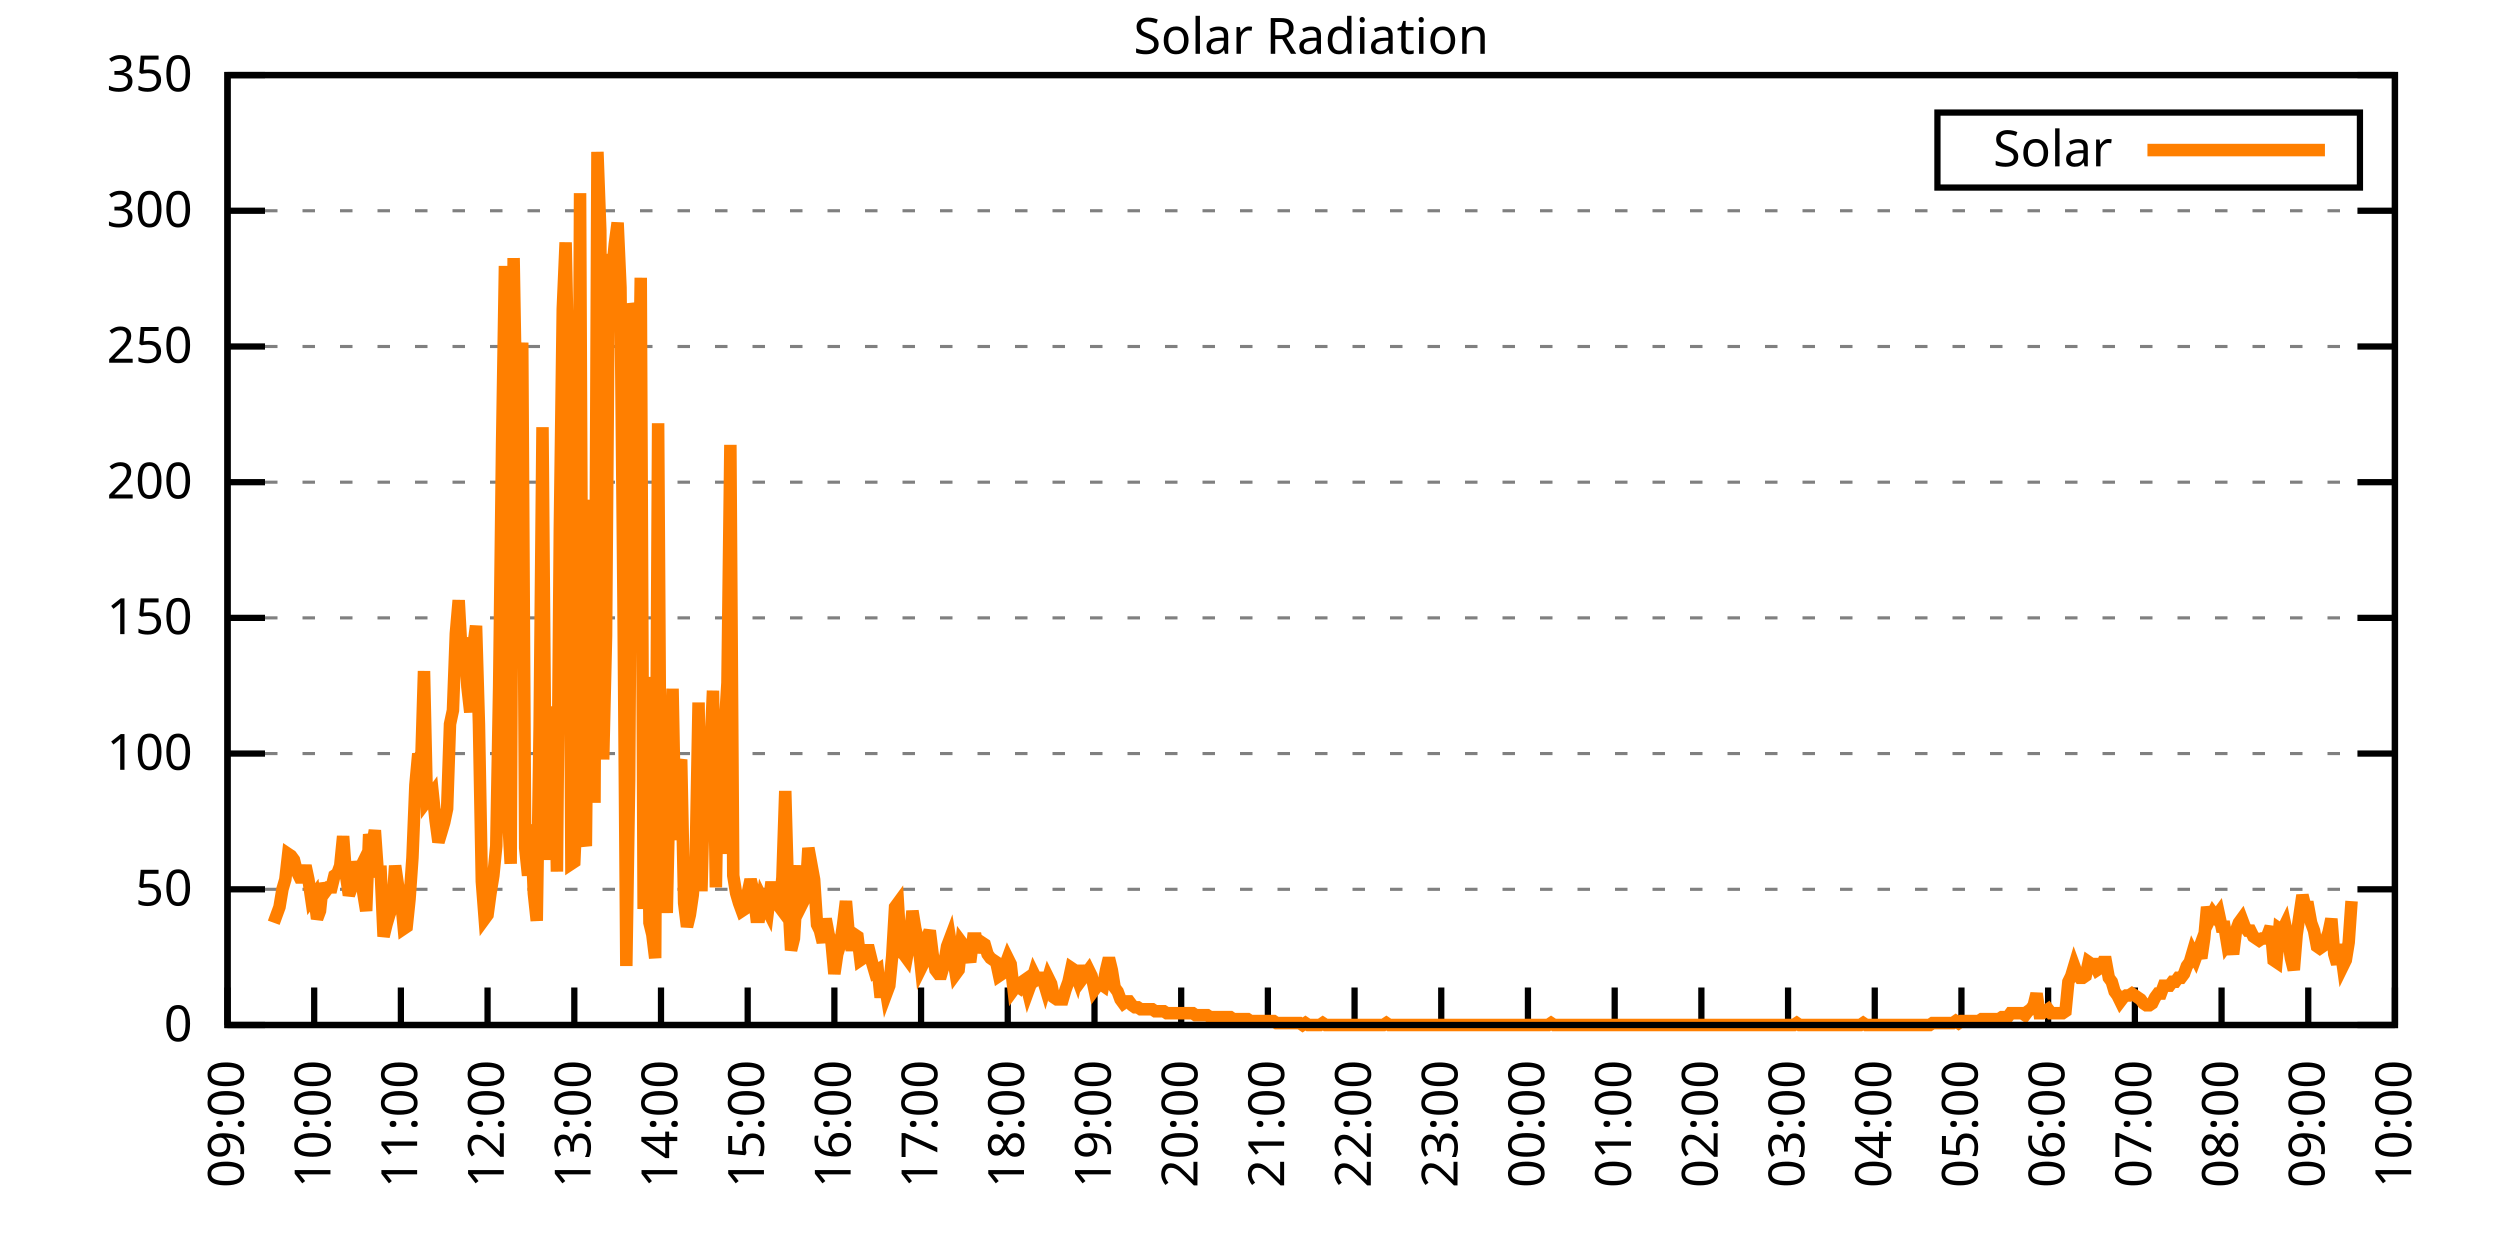
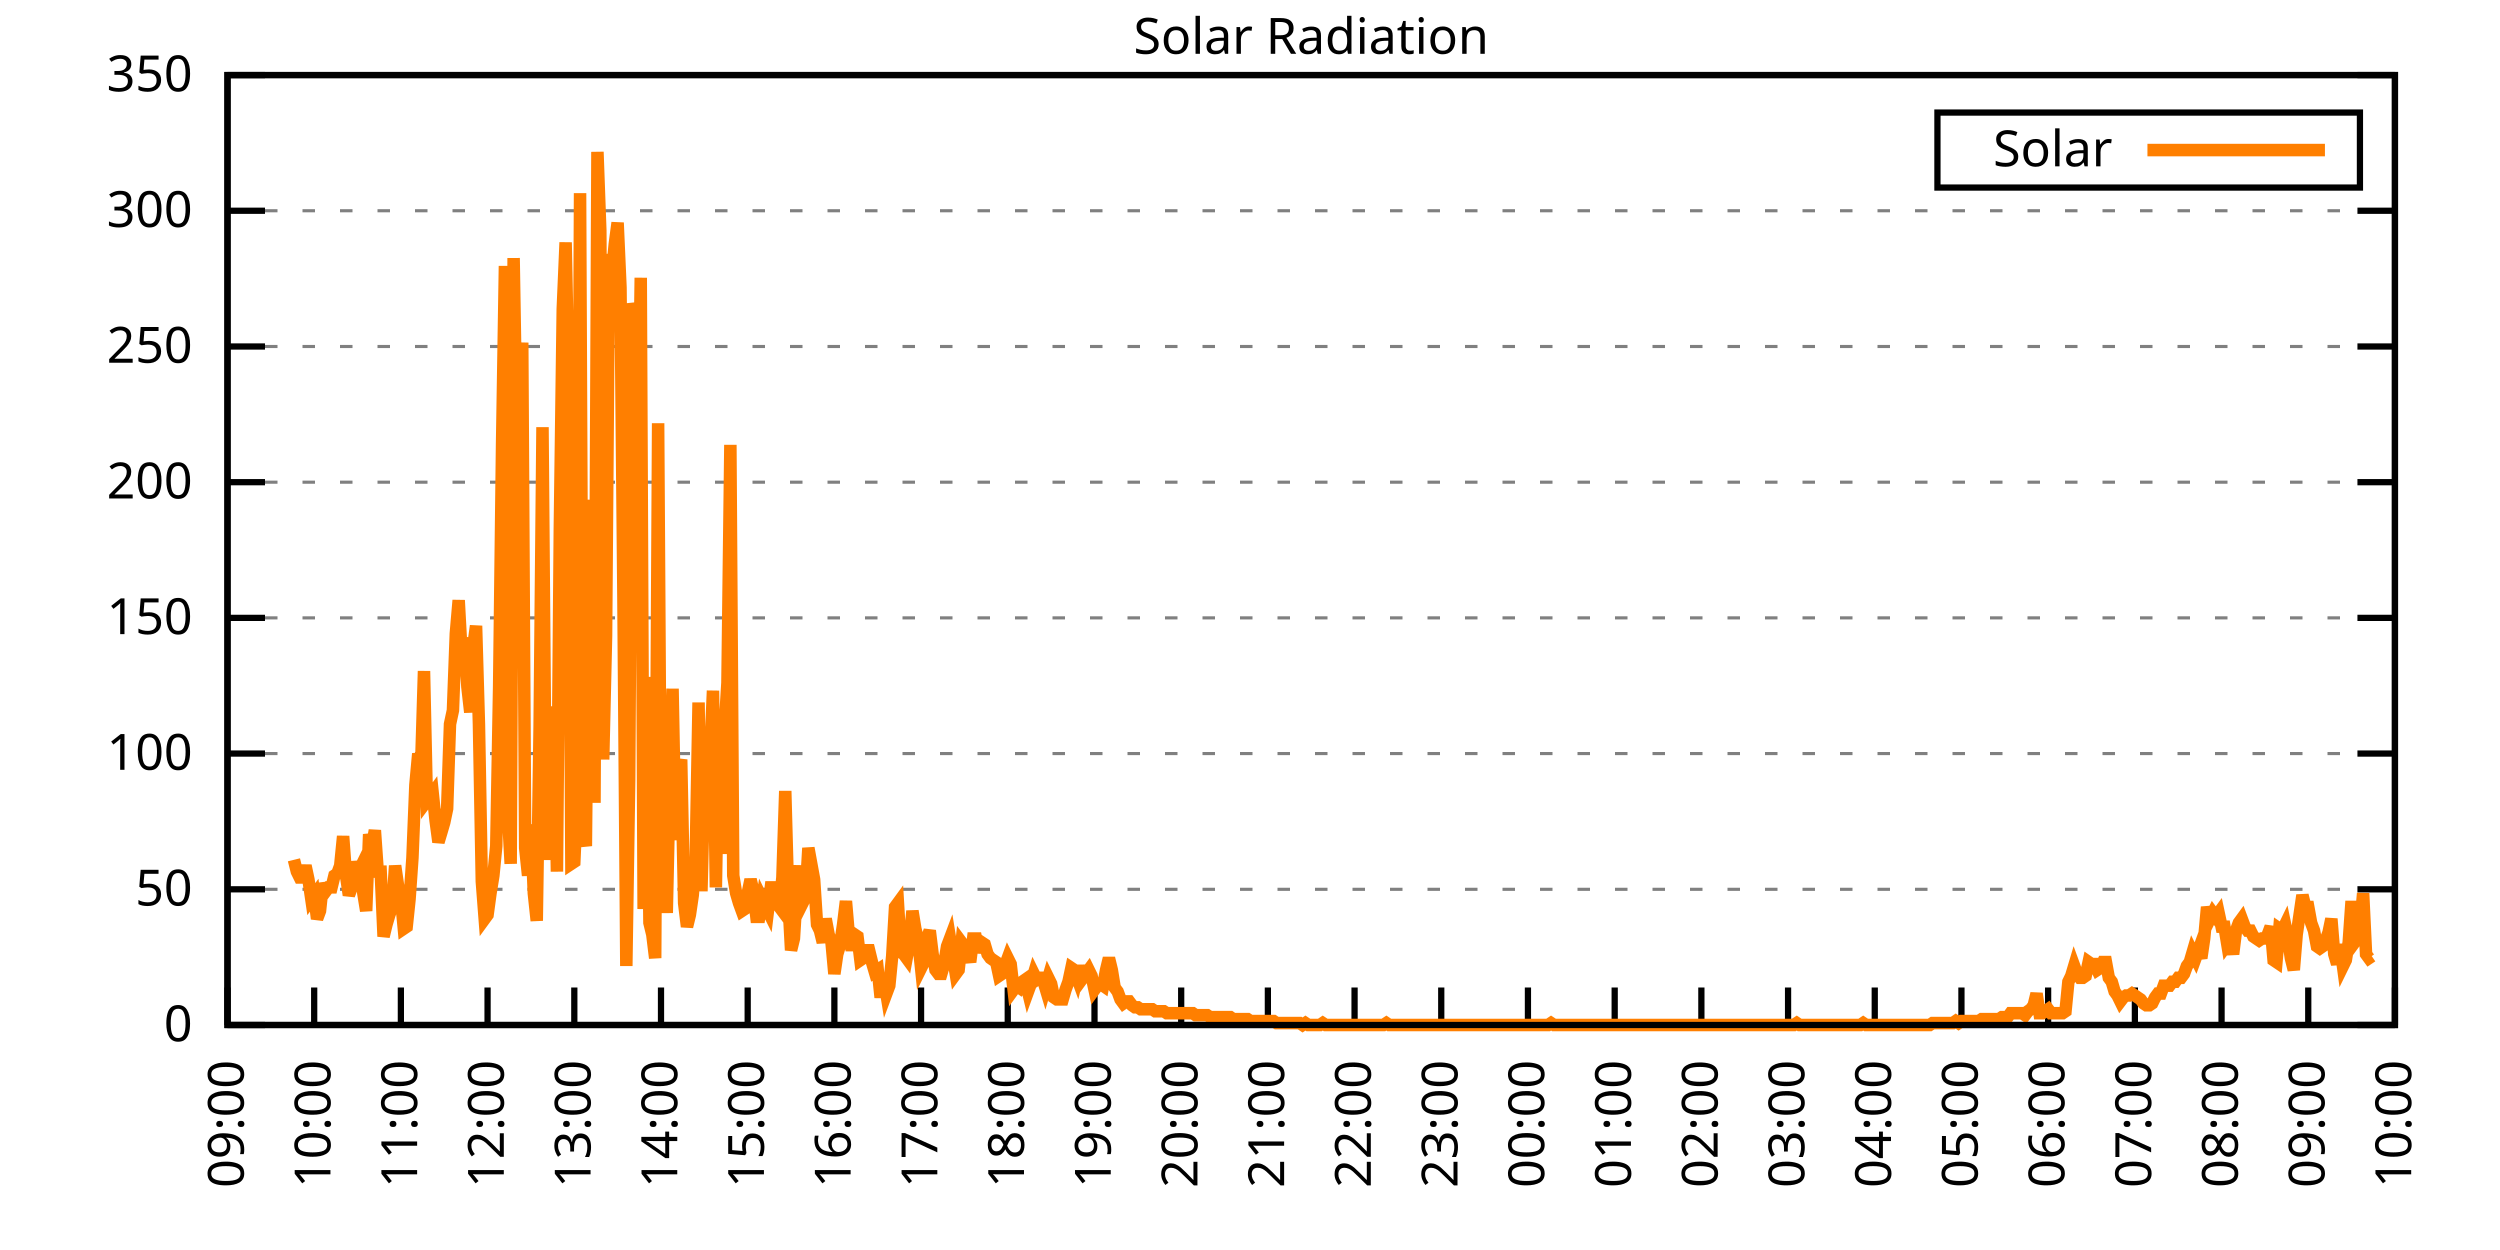
<svg xmlns="http://www.w3.org/2000/svg" xmlns:xlink="http://www.w3.org/1999/xlink" width="400" height="200" viewBox="0 0 400 200">
  <g id="gnuplot_canvas">
    <rect x="0" y="0" width="400" height="200" fill="none" />
    <defs>
      <circle id="gpDot" r="0.5" stroke-width="0.5" stroke="currentColor" />
      <path id="gpPt0" stroke-width="0.333" stroke="currentColor" d="M-1,0 h2 M0,-1 v2" />
      <path id="gpPt1" stroke-width="0.333" stroke="currentColor" d="M-1,-1 L1,1 M1,-1 L-1,1" />
      <path id="gpPt2" stroke-width="0.333" stroke="currentColor" d="M-1,0 L1,0 M0,-1 L0,1 M-1,-1 L1,1 M-1,1 L1,-1" />
      <rect id="gpPt3" stroke-width="0.333" stroke="currentColor" x="-1" y="-1" width="2" height="2" />
      <rect id="gpPt4" stroke-width="0.333" stroke="currentColor" fill="currentColor" x="-1" y="-1" width="2" height="2" />
      <circle id="gpPt5" stroke-width="0.333" stroke="currentColor" cx="0" cy="0" r="1" />
      <use xlink:href="#gpPt5" id="gpPt6" fill="currentColor" stroke="none" />
      <path id="gpPt7" stroke-width="0.333" stroke="currentColor" d="M0,-1.33 L-1.33,0.67 L1.33,0.67 z" />
      <use xlink:href="#gpPt7" id="gpPt8" fill="currentColor" stroke="none" />
      <use xlink:href="#gpPt7" id="gpPt9" stroke="currentColor" transform="rotate(180)" />
      <use xlink:href="#gpPt9" id="gpPt10" fill="currentColor" stroke="none" />
      <use xlink:href="#gpPt3" id="gpPt11" stroke="currentColor" transform="rotate(45)" />
      <use xlink:href="#gpPt11" id="gpPt12" fill="currentColor" stroke="none" />
      <path id="gpPt13" stroke-width="0.333" stroke="currentColor" d="M0,1.330 L1.265,0.411 L0.782,-1.067 L-0.782,-1.076 L-1.265,0.411 z" />
      <use xlink:href="#gpPt13" id="gpPt14" fill="currentColor" stroke="none" />
      <filter id="textbox" filterUnits="objectBoundingBox" x="0" y="0" height="1" width="1">
        <feFlood flood-color="white" flood-opacity="1" result="bgnd" />
        <feComposite in="SourceGraphic" in2="bgnd" operator="atop" />
      </filter>
      <filter id="greybox" filterUnits="objectBoundingBox" x="0" y="0" height="1" width="1">
        <feFlood flood-color="lightgrey" flood-opacity="1" result="grey" />
        <feComposite in="SourceGraphic" in2="grey" operator="atop" />
      </filter>
    </defs>
    <g fill="none" color="white" stroke="currentColor" stroke-width="1.00" stroke-linecap="butt" stroke-linejoin="miter">
</g>
    <g fill="none" color="black" stroke="currentColor" stroke-width="1.00" stroke-linecap="butt" stroke-linejoin="miter">
      <g stroke="none" shape-rendering="crispEdges">
        <polygon fill="rgb(255, 255, 255)" points="36.40,164.00 383.18,164.00 383.18,12.02 36.40,12.02 " />
      </g>
    </g>
    <g fill="none" color="black" stroke="currentColor" stroke-width="1.00" stroke-linecap="butt" stroke-linejoin="miter">
</g>
    <g fill="none" color="black" stroke="black" stroke-width="0.50" stroke-linecap="butt" stroke-linejoin="miter">
</g>
    <g fill="none" color="gray" stroke="currentColor" stroke-width="0.50" stroke-linecap="butt" stroke-linejoin="miter">
      <path stroke="gray" stroke-dasharray="2,4" class="gridline" d="M36.40,164.00 L383.19,164.00  " />
    </g>
    <g fill="none" color="gray" stroke="gray" stroke-width="1.00" stroke-linecap="butt" stroke-linejoin="miter">
</g>
    <g fill="none" color="black" stroke="currentColor" stroke-width="1.00" stroke-linecap="butt" stroke-linejoin="miter">
      <path stroke="black" d="M36.40,164.00 L42.40,164.00 M383.19,164.00 L377.19,164.00  " />
      <g transform="translate(30.80,166.60)" stroke="none" fill="black" font-family="Sans" font-size="8.00" text-anchor="end">
        <text>
          <tspan font-family="Sans"> 0</tspan>
        </text>
      </g>
    </g>
    <g fill="none" color="black" stroke="currentColor" stroke-width="1.00" stroke-linecap="butt" stroke-linejoin="miter">
</g>
    <g fill="none" color="black" stroke="black" stroke-width="0.50" stroke-linecap="butt" stroke-linejoin="miter">
</g>
    <g fill="none" color="gray" stroke="currentColor" stroke-width="0.50" stroke-linecap="butt" stroke-linejoin="miter">
      <path stroke="gray" stroke-dasharray="2,4" class="gridline" d="M36.40,142.29 L383.19,142.29  " />
    </g>
    <g fill="none" color="gray" stroke="gray" stroke-width="1.00" stroke-linecap="butt" stroke-linejoin="miter">
</g>
    <g fill="none" color="black" stroke="currentColor" stroke-width="1.00" stroke-linecap="butt" stroke-linejoin="miter">
      <path stroke="black" d="M36.40,142.29 L42.40,142.29 M383.19,142.29 L377.19,142.29  " />
      <g transform="translate(30.80,144.89)" stroke="none" fill="black" font-family="Sans" font-size="8.00" text-anchor="end">
        <text>
          <tspan font-family="Sans"> 50</tspan>
        </text>
      </g>
    </g>
    <g fill="none" color="black" stroke="currentColor" stroke-width="1.00" stroke-linecap="butt" stroke-linejoin="miter">
</g>
    <g fill="none" color="black" stroke="black" stroke-width="0.50" stroke-linecap="butt" stroke-linejoin="miter">
</g>
    <g fill="none" color="gray" stroke="currentColor" stroke-width="0.50" stroke-linecap="butt" stroke-linejoin="miter">
      <path stroke="gray" stroke-dasharray="2,4" class="gridline" d="M36.40,120.57 L383.19,120.57  " />
    </g>
    <g fill="none" color="gray" stroke="gray" stroke-width="1.00" stroke-linecap="butt" stroke-linejoin="miter">
</g>
    <g fill="none" color="black" stroke="currentColor" stroke-width="1.00" stroke-linecap="butt" stroke-linejoin="miter">
      <path stroke="black" d="M36.40,120.57 L42.40,120.57 M383.19,120.57 L377.19,120.57  " />
      <g transform="translate(30.80,123.17)" stroke="none" fill="black" font-family="Sans" font-size="8.00" text-anchor="end">
        <text>
          <tspan font-family="Sans"> 100</tspan>
        </text>
      </g>
    </g>
    <g fill="none" color="black" stroke="currentColor" stroke-width="1.00" stroke-linecap="butt" stroke-linejoin="miter">
</g>
    <g fill="none" color="black" stroke="black" stroke-width="0.50" stroke-linecap="butt" stroke-linejoin="miter">
</g>
    <g fill="none" color="gray" stroke="currentColor" stroke-width="0.50" stroke-linecap="butt" stroke-linejoin="miter">
      <path stroke="gray" stroke-dasharray="2,4" class="gridline" d="M36.40,98.86 L383.19,98.86  " />
    </g>
    <g fill="none" color="gray" stroke="gray" stroke-width="1.00" stroke-linecap="butt" stroke-linejoin="miter">
</g>
    <g fill="none" color="black" stroke="currentColor" stroke-width="1.00" stroke-linecap="butt" stroke-linejoin="miter">
      <path stroke="black" d="M36.40,98.86 L42.40,98.86 M383.19,98.86 L377.19,98.86  " />
      <g transform="translate(30.80,101.46)" stroke="none" fill="black" font-family="Sans" font-size="8.00" text-anchor="end">
        <text>
          <tspan font-family="Sans"> 150</tspan>
        </text>
      </g>
    </g>
    <g fill="none" color="black" stroke="currentColor" stroke-width="1.00" stroke-linecap="butt" stroke-linejoin="miter">
</g>
    <g fill="none" color="black" stroke="black" stroke-width="0.50" stroke-linecap="butt" stroke-linejoin="miter">
</g>
    <g fill="none" color="gray" stroke="currentColor" stroke-width="0.50" stroke-linecap="butt" stroke-linejoin="miter">
      <path stroke="gray" stroke-dasharray="2,4" class="gridline" d="M36.40,77.15 L383.19,77.15  " />
    </g>
    <g fill="none" color="gray" stroke="gray" stroke-width="1.00" stroke-linecap="butt" stroke-linejoin="miter">
</g>
    <g fill="none" color="black" stroke="currentColor" stroke-width="1.00" stroke-linecap="butt" stroke-linejoin="miter">
      <path stroke="black" d="M36.40,77.15 L42.40,77.15 M383.19,77.15 L377.19,77.15  " />
      <g transform="translate(30.80,79.75)" stroke="none" fill="black" font-family="Sans" font-size="8.00" text-anchor="end">
        <text>
          <tspan font-family="Sans"> 200</tspan>
        </text>
      </g>
    </g>
    <g fill="none" color="black" stroke="currentColor" stroke-width="1.00" stroke-linecap="butt" stroke-linejoin="miter">
</g>
    <g fill="none" color="black" stroke="black" stroke-width="0.50" stroke-linecap="butt" stroke-linejoin="miter">
</g>
    <g fill="none" color="gray" stroke="currentColor" stroke-width="0.50" stroke-linecap="butt" stroke-linejoin="miter">
      <path stroke="gray" stroke-dasharray="2,4" class="gridline" d="M36.40,55.44 L383.19,55.44  " />
    </g>
    <g fill="none" color="gray" stroke="gray" stroke-width="1.00" stroke-linecap="butt" stroke-linejoin="miter">
</g>
    <g fill="none" color="black" stroke="currentColor" stroke-width="1.00" stroke-linecap="butt" stroke-linejoin="miter">
      <path stroke="black" d="M36.40,55.44 L42.40,55.44 M383.19,55.44 L377.19,55.44  " />
      <g transform="translate(30.80,58.04)" stroke="none" fill="black" font-family="Sans" font-size="8.00" text-anchor="end">
        <text>
          <tspan font-family="Sans"> 250</tspan>
        </text>
      </g>
    </g>
    <g fill="none" color="black" stroke="currentColor" stroke-width="1.00" stroke-linecap="butt" stroke-linejoin="miter">
</g>
    <g fill="none" color="black" stroke="black" stroke-width="0.50" stroke-linecap="butt" stroke-linejoin="miter">
</g>
    <g fill="none" color="gray" stroke="currentColor" stroke-width="0.50" stroke-linecap="butt" stroke-linejoin="miter">
      <path stroke="gray" stroke-dasharray="2,4" class="gridline" d="M36.40,33.72 L383.19,33.72  " />
    </g>
    <g fill="none" color="gray" stroke="gray" stroke-width="1.00" stroke-linecap="butt" stroke-linejoin="miter">
</g>
    <g fill="none" color="black" stroke="currentColor" stroke-width="1.00" stroke-linecap="butt" stroke-linejoin="miter">
      <path stroke="black" d="M36.40,33.72 L42.40,33.72 M383.19,33.72 L377.19,33.72  " />
      <g transform="translate(30.80,36.32)" stroke="none" fill="black" font-family="Sans" font-size="8.00" text-anchor="end">
        <text>
          <tspan font-family="Sans"> 300</tspan>
        </text>
      </g>
    </g>
    <g fill="none" color="black" stroke="currentColor" stroke-width="1.00" stroke-linecap="butt" stroke-linejoin="miter">
</g>
    <g fill="none" color="black" stroke="black" stroke-width="0.50" stroke-linecap="butt" stroke-linejoin="miter">
</g>
    <g fill="none" color="gray" stroke="currentColor" stroke-width="0.50" stroke-linecap="butt" stroke-linejoin="miter">
      <path stroke="gray" stroke-dasharray="2,4" class="gridline" d="M36.40,12.01 L383.19,12.01  " />
    </g>
    <g fill="none" color="gray" stroke="gray" stroke-width="1.00" stroke-linecap="butt" stroke-linejoin="miter">
</g>
    <g fill="none" color="black" stroke="currentColor" stroke-width="1.00" stroke-linecap="butt" stroke-linejoin="miter">
      <path stroke="black" d="M36.40,12.01 L42.40,12.01 M383.19,12.01 L377.19,12.01  " />
      <g transform="translate(30.80,14.61)" stroke="none" fill="black" font-family="Sans" font-size="8.00" text-anchor="end">
        <text>
          <tspan font-family="Sans"> 350</tspan>
        </text>
      </g>
    </g>
    <g fill="none" color="black" stroke="currentColor" stroke-width="1.00" stroke-linecap="butt" stroke-linejoin="miter">
      <path stroke="black" d="M36.40,164.00 L36.40,158.00  " />
      <g transform="translate(39.00,169.60) rotate(270.00)" stroke="none" fill="black" font-family="Sans" font-size="8.00" text-anchor="end">
        <text>
          <tspan font-family="Sans">09:00</tspan>
        </text>
      </g>
    </g>
    <g fill="none" color="black" stroke="currentColor" stroke-width="1.00" stroke-linecap="butt" stroke-linejoin="miter">
      <path stroke="black" d="M50.27,164.00 L50.27,158.00  " />
      <g transform="translate(52.87,169.60) rotate(270.00)" stroke="none" fill="black" font-family="Sans" font-size="8.00" text-anchor="end">
        <text>
          <tspan font-family="Sans">10:00</tspan>
        </text>
      </g>
    </g>
    <g fill="none" color="black" stroke="currentColor" stroke-width="1.00" stroke-linecap="butt" stroke-linejoin="miter">
      <path stroke="black" d="M64.14,164.00 L64.14,158.00  " />
      <g transform="translate(66.74,169.60) rotate(270.00)" stroke="none" fill="black" font-family="Sans" font-size="8.00" text-anchor="end">
        <text>
          <tspan font-family="Sans">11:00</tspan>
        </text>
      </g>
    </g>
    <g fill="none" color="black" stroke="currentColor" stroke-width="1.00" stroke-linecap="butt" stroke-linejoin="miter">
      <path stroke="black" d="M78.01,164.00 L78.01,158.00  " />
      <g transform="translate(80.61,169.60) rotate(270.00)" stroke="none" fill="black" font-family="Sans" font-size="8.00" text-anchor="end">
        <text>
          <tspan font-family="Sans">12:00</tspan>
        </text>
      </g>
    </g>
    <g fill="none" color="black" stroke="currentColor" stroke-width="1.00" stroke-linecap="butt" stroke-linejoin="miter">
      <path stroke="black" d="M91.89,164.00 L91.89,158.00  " />
      <g transform="translate(94.49,169.60) rotate(270.00)" stroke="none" fill="black" font-family="Sans" font-size="8.00" text-anchor="end">
        <text>
          <tspan font-family="Sans">13:00</tspan>
        </text>
      </g>
    </g>
    <g fill="none" color="black" stroke="currentColor" stroke-width="1.00" stroke-linecap="butt" stroke-linejoin="miter">
      <path stroke="black" d="M105.76,164.00 L105.76,158.00  " />
      <g transform="translate(108.36,169.60) rotate(270.00)" stroke="none" fill="black" font-family="Sans" font-size="8.00" text-anchor="end">
        <text>
          <tspan font-family="Sans">14:00</tspan>
        </text>
      </g>
    </g>
    <g fill="none" color="black" stroke="currentColor" stroke-width="1.00" stroke-linecap="butt" stroke-linejoin="miter">
      <path stroke="black" d="M119.63,164.00 L119.63,158.00  " />
      <g transform="translate(122.23,169.60) rotate(270.00)" stroke="none" fill="black" font-family="Sans" font-size="8.00" text-anchor="end">
        <text>
          <tspan font-family="Sans">15:00</tspan>
        </text>
      </g>
    </g>
    <g fill="none" color="black" stroke="currentColor" stroke-width="1.00" stroke-linecap="butt" stroke-linejoin="miter">
      <path stroke="black" d="M133.50,164.00 L133.50,158.00  " />
      <g transform="translate(136.10,169.60) rotate(270.00)" stroke="none" fill="black" font-family="Sans" font-size="8.00" text-anchor="end">
        <text>
          <tspan font-family="Sans">16:00</tspan>
        </text>
      </g>
    </g>
    <g fill="none" color="black" stroke="currentColor" stroke-width="1.00" stroke-linecap="butt" stroke-linejoin="miter">
      <path stroke="black" d="M147.37,164.00 L147.37,158.00  " />
      <g transform="translate(149.97,169.60) rotate(270.00)" stroke="none" fill="black" font-family="Sans" font-size="8.00" text-anchor="end">
        <text>
          <tspan font-family="Sans">17:00</tspan>
        </text>
      </g>
    </g>
    <g fill="none" color="black" stroke="currentColor" stroke-width="1.00" stroke-linecap="butt" stroke-linejoin="miter">
      <path stroke="black" d="M161.24,164.00 L161.24,158.00  " />
      <g transform="translate(163.84,169.60) rotate(270.00)" stroke="none" fill="black" font-family="Sans" font-size="8.00" text-anchor="end">
        <text>
          <tspan font-family="Sans">18:00</tspan>
        </text>
      </g>
    </g>
    <g fill="none" color="black" stroke="currentColor" stroke-width="1.00" stroke-linecap="butt" stroke-linejoin="miter">
      <path stroke="black" d="M175.12,164.00 L175.12,158.00  " />
      <g transform="translate(177.72,169.60) rotate(270.00)" stroke="none" fill="black" font-family="Sans" font-size="8.00" text-anchor="end">
        <text>
          <tspan font-family="Sans">19:00</tspan>
        </text>
      </g>
    </g>
    <g fill="none" color="black" stroke="currentColor" stroke-width="1.00" stroke-linecap="butt" stroke-linejoin="miter">
      <path stroke="black" d="M188.99,164.00 L188.99,158.00  " />
      <g transform="translate(191.59,169.60) rotate(270.00)" stroke="none" fill="black" font-family="Sans" font-size="8.00" text-anchor="end">
        <text>
          <tspan font-family="Sans">20:00</tspan>
        </text>
      </g>
    </g>
    <g fill="none" color="black" stroke="currentColor" stroke-width="1.00" stroke-linecap="butt" stroke-linejoin="miter">
      <path stroke="black" d="M202.86,164.00 L202.86,158.00  " />
      <g transform="translate(205.46,169.60) rotate(270.00)" stroke="none" fill="black" font-family="Sans" font-size="8.00" text-anchor="end">
        <text>
          <tspan font-family="Sans">21:00</tspan>
        </text>
      </g>
    </g>
    <g fill="none" color="black" stroke="currentColor" stroke-width="1.00" stroke-linecap="butt" stroke-linejoin="miter">
      <path stroke="black" d="M216.73,164.00 L216.73,158.00  " />
      <g transform="translate(219.33,169.60) rotate(270.00)" stroke="none" fill="black" font-family="Sans" font-size="8.00" text-anchor="end">
        <text>
          <tspan font-family="Sans">22:00</tspan>
        </text>
      </g>
    </g>
    <g fill="none" color="black" stroke="currentColor" stroke-width="1.00" stroke-linecap="butt" stroke-linejoin="miter">
      <path stroke="black" d="M230.60,164.00 L230.60,158.00  " />
      <g transform="translate(233.20,169.60) rotate(270.00)" stroke="none" fill="black" font-family="Sans" font-size="8.00" text-anchor="end">
        <text>
          <tspan font-family="Sans">23:00</tspan>
        </text>
      </g>
    </g>
    <g fill="none" color="black" stroke="currentColor" stroke-width="1.00" stroke-linecap="butt" stroke-linejoin="miter">
      <path stroke="black" d="M244.47,164.00 L244.47,158.00  " />
      <g transform="translate(247.07,169.60) rotate(270.00)" stroke="none" fill="black" font-family="Sans" font-size="8.00" text-anchor="end">
        <text>
          <tspan font-family="Sans">00:00</tspan>
        </text>
      </g>
    </g>
    <g fill="none" color="black" stroke="currentColor" stroke-width="1.00" stroke-linecap="butt" stroke-linejoin="miter">
      <path stroke="black" d="M258.35,164.00 L258.35,158.00  " />
      <g transform="translate(260.95,169.60) rotate(270.00)" stroke="none" fill="black" font-family="Sans" font-size="8.00" text-anchor="end">
        <text>
          <tspan font-family="Sans">01:00</tspan>
        </text>
      </g>
    </g>
    <g fill="none" color="black" stroke="currentColor" stroke-width="1.00" stroke-linecap="butt" stroke-linejoin="miter">
      <path stroke="black" d="M272.22,164.00 L272.22,158.00  " />
      <g transform="translate(274.82,169.60) rotate(270.00)" stroke="none" fill="black" font-family="Sans" font-size="8.00" text-anchor="end">
        <text>
          <tspan font-family="Sans">02:00</tspan>
        </text>
      </g>
    </g>
    <g fill="none" color="black" stroke="currentColor" stroke-width="1.00" stroke-linecap="butt" stroke-linejoin="miter">
      <path stroke="black" d="M286.09,164.00 L286.09,158.00  " />
      <g transform="translate(288.69,169.60) rotate(270.00)" stroke="none" fill="black" font-family="Sans" font-size="8.00" text-anchor="end">
        <text>
          <tspan font-family="Sans">03:00</tspan>
        </text>
      </g>
    </g>
    <g fill="none" color="black" stroke="currentColor" stroke-width="1.00" stroke-linecap="butt" stroke-linejoin="miter">
      <path stroke="black" d="M299.96,164.00 L299.96,158.00  " />
      <g transform="translate(302.56,169.60) rotate(270.00)" stroke="none" fill="black" font-family="Sans" font-size="8.00" text-anchor="end">
        <text>
          <tspan font-family="Sans">04:00</tspan>
        </text>
      </g>
    </g>
    <g fill="none" color="black" stroke="currentColor" stroke-width="1.00" stroke-linecap="butt" stroke-linejoin="miter">
      <path stroke="black" d="M313.83,164.00 L313.83,158.00  " />
      <g transform="translate(316.43,169.60) rotate(270.00)" stroke="none" fill="black" font-family="Sans" font-size="8.00" text-anchor="end">
        <text>
          <tspan font-family="Sans">05:00</tspan>
        </text>
      </g>
    </g>
    <g fill="none" color="black" stroke="currentColor" stroke-width="1.00" stroke-linecap="butt" stroke-linejoin="miter">
      <path stroke="black" d="M327.70,164.00 L327.70,158.00  " />
      <g transform="translate(330.30,169.60) rotate(270.00)" stroke="none" fill="black" font-family="Sans" font-size="8.00" text-anchor="end">
        <text>
          <tspan font-family="Sans">06:00</tspan>
        </text>
      </g>
    </g>
    <g fill="none" color="black" stroke="currentColor" stroke-width="1.00" stroke-linecap="butt" stroke-linejoin="miter">
      <path stroke="black" d="M341.58,164.00 L341.58,158.00  " />
      <g transform="translate(344.18,169.60) rotate(270.00)" stroke="none" fill="black" font-family="Sans" font-size="8.00" text-anchor="end">
        <text>
          <tspan font-family="Sans">07:00</tspan>
        </text>
      </g>
    </g>
    <g fill="none" color="black" stroke="currentColor" stroke-width="1.00" stroke-linecap="butt" stroke-linejoin="miter">
      <path stroke="black" d="M355.45,164.00 L355.45,158.00  " />
      <g transform="translate(358.05,169.60) rotate(270.00)" stroke="none" fill="black" font-family="Sans" font-size="8.00" text-anchor="end">
        <text>
          <tspan font-family="Sans">08:00</tspan>
        </text>
      </g>
    </g>
    <g fill="none" color="black" stroke="currentColor" stroke-width="1.00" stroke-linecap="butt" stroke-linejoin="miter">
      <path stroke="black" d="M369.32,164.00 L369.32,158.00  " />
      <g transform="translate(371.92,169.60) rotate(270.00)" stroke="none" fill="black" font-family="Sans" font-size="8.00" text-anchor="end">
        <text>
          <tspan font-family="Sans">09:00</tspan>
        </text>
      </g>
    </g>
    <g fill="none" color="black" stroke="currentColor" stroke-width="1.00" stroke-linecap="butt" stroke-linejoin="miter">
      <path stroke="black" d="M383.19,164.00 L383.19,158.00  " />
      <g transform="translate(385.79,169.60) rotate(270.00)" stroke="none" fill="black" font-family="Sans" font-size="8.00" text-anchor="end">
        <text>
          <tspan font-family="Sans">10:00</tspan>
        </text>
      </g>
    </g>
    <g fill="none" color="black" stroke="currentColor" stroke-width="1.00" stroke-linecap="butt" stroke-linejoin="miter">
</g>
    <g fill="none" color="black" stroke="currentColor" stroke-width="1.00" stroke-linecap="butt" stroke-linejoin="miter">
      <path stroke="black" d="M36.40,12.01 L36.40,164.00 L383.19,164.00 L383.19,12.01 L36.40,12.01 Z  " />
    </g>
    <g fill="none" color="black" stroke="currentColor" stroke-width="1.00" stroke-linecap="butt" stroke-linejoin="miter">
</g>
    <g fill="none" color="black" stroke="currentColor" stroke-width="1.00" stroke-linecap="butt" stroke-linejoin="miter">
      <path stroke="black" d="M309.99,30.01 L309.99,18.01 L377.59,18.01 L377.59,30.01 L309.99,30.01 Z  " />
    </g>
    <g id="Solar_Radiation_plot_1">
      <g fill="none" color="white" stroke="black" stroke-width="2.00" stroke-linecap="butt" stroke-linejoin="miter">
</g>
      <g fill="none" color="black" stroke="currentColor" stroke-width="2.00" stroke-linecap="butt" stroke-linejoin="miter">
        <g transform="translate(337.99,26.61)" stroke="none" fill="black" font-family="Sans" font-size="8.00" text-anchor="end">
          <text>
            <tspan font-family="Sans">Solar</tspan>
          </text>
        </g>
      </g>
      <g fill="none" color="black" stroke="currentColor" stroke-width="2.00" stroke-linecap="butt" stroke-linejoin="miter">
-         <path stroke="rgb(255, 127,   0)" d="M343.59,24.01 L371.99,24.01 M43.80,147.64 L44.26,146.38 L44.72,145.12 L45.19,142.29 L45.65,140.72 L46.11,136.63   L46.57,136.94 L47.03,137.57 L47.50,139.46 L47.96,140.40 L48.42,140.40 L48.88,138.51 L49.35,140.72 L49.81,143.86   L50.27,143.23 L50.73,147.01 L51.20,145.75 L51.66,141.35 L52.12,142.60 L52.58,141.98 L53.05,141.98 L53.51,140.09   L53.97,139.77 L54.43,138.51 L54.90,133.79 L55.36,140.09 L55.82,143.23 L56.28,141.98 L56.75,137.89 L57.21,139.77   L57.67,138.83 L58.13,142.92 L58.59,145.75 L59.06,133.48 L59.52,135.37 L59.98,132.85 L60.44,139.46 L60.91,139.46   L61.37,149.84 L61.83,147.95 L62.29,146.38 L62.76,145.12 L63.22,138.51 L63.68,141.66 L64.14,143.55 L64.61,148.58   L65.07,148.27 L65.53,143.86 L65.99,137.26 L66.46,125.61 L66.92,120.58 L67.38,122.47 L67.84,107.37 L68.30,128.13   L68.77,127.50 L69.23,126.87 L69.69,131.28 L70.15,134.74 L70.62,133.17 L71.08,131.59 L71.54,129.39 L72.00,115.86   L72.47,113.66 L72.93,101.39 L73.39,96.04 L73.85,104.53 L74.32,102.02 L74.78,109.88 L75.24,113.97 L75.70,103.59   L76.17,100.13 L76.63,115.86 L77.09,141.03 L77.55,147.01 L78.01,146.38 L78.48,142.92 L78.94,140.09 L79.40,135.37   L79.86,109.88 L80.33,71.18 L80.79,42.55 L81.25,129.70 L81.71,138.20 L82.18,41.29 L82.64,68.67 L83.10,63.32   L83.56,54.82 L84.03,135.68 L84.49,140.09 L84.95,131.91 L85.41,142.92 L85.88,147.32 L86.34,116.18 L86.80,68.35   L87.26,124.04 L87.72,137.57 L88.19,128.13 L88.65,113.03 L89.11,139.46 L89.57,84.71 L90.04,49.47 L90.50,38.78   L90.96,61.74 L91.42,138.20 L91.89,137.89 L92.35,127.19 L92.81,30.91 L93.27,133.17 L93.74,135.37 L94.20,88.80   L94.66,79.99 L95.12,128.45 L95.59,24.30 L96.05,36.89 L96.51,121.52 L96.97,101.70 L97.44,40.66 L97.90,43.81   L98.36,39.09 L98.82,35.63 L99.28,46.01 L99.75,96.04 L100.21,154.56 L100.67,124.67 L101.13,48.53 L101.60,50.73   L102.06,77.16 L102.52,44.44 L102.98,145.44 L103.45,108.31 L103.91,147.64 L104.37,149.53 L104.83,153.30 L105.30,67.72   L105.76,140.72 L106.22,133.48 L106.68,146.07 L107.15,124.67 L107.61,110.20 L108.07,134.42 L108.53,123.41 L108.99,121.52   L109.46,144.49 L109.92,148.27 L110.38,146.38 L110.84,143.23 L111.31,137.26 L111.77,112.40 L112.23,142.60 L112.69,124.36   L113.16,132.85 L113.62,121.21 L114.08,110.51 L114.54,141.98 L115.01,114.92 L115.47,136.63 L115.93,116.80 L116.39,109.25   L116.86,71.18 L117.32,140.09 L117.78,142.92 L118.24,144.49 L118.70,145.75 L119.17,145.44 L119.63,142.92 L120.09,140.72   L120.55,142.60 L121.02,146.70 L121.48,146.70 L121.94,143.86 L122.40,144.81 L122.87,145.75 L123.33,141.98 L123.79,141.98   L124.25,144.49 L124.72,145.12 L125.18,140.40 L125.64,126.56 L126.10,143.23 L126.57,152.04 L127.03,150.16 L127.49,142.60   L127.95,138.51 L128.41,144.49 L128.88,143.55 L129.34,135.68 L129.80,138.20 L130.26,140.72 L130.73,147.95 L131.19,148.90   L131.65,150.79 L132.11,147.01 L132.58,149.53 L133.04,150.79 L133.50,155.82 L133.96,152.67 L134.43,151.10 L134.89,147.95   L135.35,144.18 L135.81,149.53 L136.28,152.04 L136.74,149.53 L137.20,149.84 L137.66,153.62 L138.13,153.30 L138.59,152.04   L139.05,152.04 L139.51,153.93 L139.97,155.50 L140.44,155.19 L140.90,159.60 L141.36,156.13 L141.82,158.97 L142.29,157.71   L142.75,152.99 L143.21,145.12 L143.67,144.49 L144.14,152.36 L144.60,152.67 L145.06,153.30 L145.52,150.79 L145.99,145.75   L146.45,148.58 L146.91,150.47 L147.37,154.88 L147.84,153.93 L148.30,150.16 L148.76,148.90 L149.22,152.67 L149.68,155.19   L150.15,155.82 L150.61,155.82 L151.07,154.25 L151.53,151.41 L152.00,150.16 L152.46,152.99 L152.92,155.82 L153.38,155.19   L153.85,150.79 L154.31,151.41 L154.77,152.36 L155.23,153.93 L155.70,150.16 L156.16,150.16 L156.62,152.36 L157.08,150.79   L157.55,151.10 L158.01,152.67 L158.47,153.30 L158.93,153.62 L159.39,153.93 L159.86,156.13 L160.32,155.82 L160.78,154.56   L161.24,153.30 L161.71,154.25 L162.17,158.34 L162.63,157.71 L163.09,158.02 L163.56,157.08 L164.02,156.76 L164.48,158.65   L164.94,157.39 L165.41,155.82 L165.87,156.76 L166.33,156.45 L166.79,156.45 L167.26,158.02 L167.72,156.45 L168.18,157.39   L168.64,159.60 L169.10,159.91 L169.57,159.91 L170.03,159.91 L170.49,158.34 L170.95,157.08 L171.42,154.88 L171.88,155.19   L172.34,156.45 L172.80,154.56 L173.27,156.45 L173.73,155.82 L174.19,155.19 L174.65,156.13 L175.12,158.34 L175.58,157.71   L176.04,157.39 L176.50,157.71 L176.97,155.19 L177.43,153.30 L177.89,155.19 L178.35,158.02 L178.82,158.65 L179.28,159.91   L179.74,160.54 L180.20,160.22 L180.66,160.22 L181.13,160.85 L181.59,161.17 L182.05,161.17 L182.51,161.48 L182.98,161.48   L183.44,161.48 L183.90,161.48 L184.36,161.48 L184.83,161.80 L185.29,161.80 L185.75,161.80 L186.21,161.80 L186.68,162.11   L187.14,162.11 L187.60,162.11 L188.06,162.11 L188.53,162.11 L188.99,162.11 L189.45,162.11 L189.91,162.11 L190.37,162.11   L190.84,162.11 L191.30,162.43 L191.76,162.43 L192.22,162.43 L192.69,162.43 L193.15,162.43 L193.61,162.74 L194.07,162.74   L194.54,162.74 L195.00,162.74 L195.46,162.74 L195.92,162.74 L196.39,162.74 L196.85,162.74 L197.31,163.06 L197.77,163.06   L198.24,163.06 L198.70,163.06 L199.16,163.06 L199.62,163.06 L200.08,163.37 L200.55,163.37 L201.01,163.37 L201.47,163.37   L201.93,163.37 L202.40,163.37 L202.86,163.37 L203.32,163.37 L203.78,163.37 L204.25,163.69 L204.71,163.69 L205.17,163.69   L205.63,163.69 L206.10,163.69 L206.56,163.69 L207.02,163.69 L207.48,163.69 L207.95,163.69 L208.41,164.00 L208.87,163.69   L209.33,164.00 L209.80,164.00 L210.26,164.00 L210.72,164.00 L211.18,164.00 L211.64,163.69 L212.11,164.00 L212.57,164.00   L213.03,164.00 L213.49,164.00 L213.96,164.00 L214.42,164.00 L214.88,164.00 L215.34,164.00 L215.81,164.00 L216.27,164.00   L216.73,164.00 L217.19,164.00 L217.66,164.00 L218.12,164.00 L218.58,164.00 L219.04,164.00 L219.51,164.00 L219.97,164.00   L220.43,164.00 L220.89,164.00 L221.35,164.00 L221.82,163.69 L222.28,164.00 L222.74,164.00 L223.20,164.00 L223.67,164.00   L224.13,164.00 L224.59,164.00 L225.05,164.00 L225.52,164.00 L225.98,164.00 L226.44,164.00 L226.90,164.00 L227.37,164.00   L227.83,164.00 L228.29,164.00 L228.75,164.00 L229.22,164.00 L229.68,164.00 L230.14,164.00 L230.60,164.00 L231.06,164.00   L231.53,164.00 L231.99,164.00 L232.45,164.00 L232.91,164.00 L233.38,164.00 L233.84,164.00 L234.30,164.00 L234.76,164.00   L235.23,164.00 L235.69,164.00 L236.15,164.00 L236.61,164.00 L237.08,164.00 L237.54,164.00 L238.00,164.00 L238.46,164.00   L238.93,164.00 L239.39,164.00 L239.85,164.00 L240.31,164.00 L240.77,164.00 L241.24,164.00 L241.70,164.00 L242.16,164.00   L242.62,164.00 L243.09,164.00 L243.55,164.00 L244.01,164.00 L244.47,164.00 L244.94,164.00 L245.40,164.00 L245.86,164.00   L246.32,164.00 L246.79,164.00 L247.25,164.00 L247.71,164.00 L248.17,163.69 L248.64,164.00 L249.10,164.00 L249.56,164.00   L250.02,164.00 L250.49,164.00 L250.95,164.00 L251.41,164.00 L251.87,164.00 L252.33,164.00 L252.80,164.00 L253.26,164.00   L253.72,164.00 L254.18,164.00 L254.65,164.00 L255.11,164.00 L255.57,164.00 L256.03,164.00 L256.50,164.00 L256.96,164.00   L257.42,164.00 L257.88,164.00 L258.35,164.00 L258.81,164.00 L259.27,164.00 L259.73,164.00 L260.20,164.00 L260.66,164.00   L261.12,164.00 L261.58,164.00 L262.04,164.00 L262.51,164.00 L262.97,164.00 L263.43,164.00 L263.89,164.00 L264.36,164.00   L264.82,164.00 L265.28,164.00 L265.74,164.00 L266.21,164.00 L266.67,164.00 L267.13,164.00 L267.59,164.00 L268.06,164.00   L268.52,164.00 L268.98,164.00 L269.44,164.00 L269.91,164.00 L270.37,164.00 L270.83,164.00 L271.29,164.00 L271.75,164.00   L272.22,164.00 L272.68,164.00 L273.14,164.00 L273.60,164.00 L274.07,164.00 L274.53,164.00 L274.99,164.00 L275.45,164.00   L275.92,164.00 L276.38,164.00 L276.84,164.00 L277.30,164.00 L277.77,164.00 L278.23,164.00 L278.69,164.00 L279.15,164.00   L279.62,164.00 L280.08,164.00 L280.54,164.00 L281.00,164.00 L281.46,164.00 L281.93,164.00 L282.39,164.00 L282.85,164.00   L283.31,164.00 L283.78,164.00 L284.24,164.00 L284.70,164.00 L285.16,164.00 L285.63,164.00 L286.09,164.00 L286.55,164.00   L287.01,164.00 L287.48,163.69 L287.94,164.00 L288.40,164.00 L288.86,164.00 L289.33,164.00 L289.79,164.00 L290.25,164.00   L290.71,164.00 L291.18,164.00 L291.64,164.00 L292.10,164.00 L292.56,164.00 L293.02,164.00 L293.49,164.00 L293.95,164.00   L294.41,164.00 L294.87,164.00 L295.34,164.00 L295.80,164.00 L296.26,164.00 L296.72,164.00 L297.19,164.00 L297.65,164.00   L298.11,163.69 L298.57,164.00 L299.04,164.00 L299.50,164.00 L299.96,164.00 L300.42,164.00 L300.89,164.00 L301.35,164.00   L301.81,164.00 L302.27,164.00 L302.73,164.00 L303.20,164.00 L303.66,164.00 L304.12,164.00 L304.58,164.00 L305.05,164.00   L305.51,164.00 L305.97,164.00 L306.43,164.00 L306.90,164.00 L307.36,164.00 L307.82,164.00 L308.28,164.00 L308.75,164.00   L309.21,163.69 L309.67,163.69 L310.13,163.69 L310.60,163.69 L311.06,163.69 L311.52,163.69 L311.98,163.69 L312.44,163.69   L312.91,163.37 L313.37,163.69 L313.83,163.37 L314.29,163.37 L314.76,163.37 L315.22,163.37 L315.68,163.37 L316.14,163.37   L316.61,163.37 L317.07,163.06 L317.53,163.06 L317.99,163.06 L318.46,163.06 L318.92,163.06 L319.38,163.06 L319.84,163.06   L320.31,162.74 L320.77,162.74 L321.23,162.74 L321.69,162.11 L322.15,162.11 L322.62,162.11 L323.08,162.11 L323.54,162.11   L324.00,162.43 L324.47,161.80 L324.93,161.48 L325.39,160.85 L325.85,158.97 L326.32,162.11 L326.78,162.11 L327.24,161.80   L327.70,161.48 L328.17,162.11 L328.63,162.11 L329.09,162.11 L329.55,162.11 L330.02,162.11 L330.48,161.80 L330.94,157.08   L331.40,156.13 L331.87,154.56 L332.33,155.82 L332.79,156.45 L333.25,156.45 L333.71,156.13 L334.18,153.93 L334.64,154.25   L335.10,154.25 L335.56,155.19 L336.03,154.88 L336.49,153.93 L336.95,153.93 L337.41,156.45 L337.88,157.08 L338.34,158.65   L338.80,159.28 L339.26,160.22 L339.73,159.60 L340.19,159.28 L340.65,159.28 L341.11,158.97 L341.58,159.28 L342.04,159.60   L342.50,159.91 L342.96,160.54 L343.42,160.85 L343.89,160.85 L344.35,160.54 L344.81,159.60 L345.27,158.97 L345.74,158.97   L346.20,157.71 L346.66,157.71 L347.12,157.71 L347.59,157.08 L348.05,157.08 L348.51,156.45 L348.97,156.45 L349.44,155.82   L349.90,154.56 L350.36,153.93 L350.82,152.36 L351.29,153.30 L351.75,152.04 L352.21,153.30 L352.67,150.16 L353.13,145.12   L353.60,147.01 L354.06,146.07 L354.52,146.70 L354.98,146.07 L355.45,148.27 L355.91,148.27 L356.37,151.10 L356.83,150.47   L357.30,152.67 L357.76,148.90 L358.22,147.64 L358.68,147.01 L359.15,148.27 L359.61,148.90 L360.07,148.90 L360.53,149.84   L361.00,150.16 L361.46,150.47 L361.92,150.16 L362.38,150.16 L362.84,149.53 L363.31,148.27 L363.77,153.62 L364.23,153.93   L364.69,148.58 L365.16,148.90 L365.62,147.95 L366.08,150.16 L366.54,153.30 L367.01,155.19 L367.47,149.53 L367.93,146.38   L368.39,143.23 L368.86,145.12 L369.32,145.12 L369.78,147.64 L370.24,148.90 L370.71,151.41 L371.17,151.73 L371.63,151.41   L372.09,150.47 L372.56,149.21 L373.02,147.01 L373.48,152.67 L373.94,154.25 L374.40,151.10 L374.87,154.56 L375.33,153.62   L375.79,150.79 L376.25,144.18  " />
+         <path stroke="rgb(255, 127,   0)" d="M343.59,24.01 L371.99,24.01 M47.03,137.57 L47.50,139.46 L47.96,140.40 L48.42,140.40 L48.88,138.51 L49.35,140.72   L49.81,143.86 L50.27,143.23 L50.73,147.01 L51.20,145.75 L51.66,141.35 L52.12,142.60 L52.58,141.98 L53.05,141.98   L53.51,140.09 L53.97,139.77 L54.43,138.51 L54.90,133.79 L55.36,140.09 L55.82,143.23 L56.28,141.98 L56.75,137.89   L57.21,139.77 L57.67,138.83 L58.13,142.92 L58.59,145.75 L59.06,133.48 L59.52,135.37 L59.98,132.85 L60.44,139.46   L60.91,139.46 L61.37,149.84 L61.83,147.95 L62.29,146.38 L62.76,145.12 L63.22,138.51 L63.68,141.66 L64.14,143.55   L64.61,148.58 L65.07,148.27 L65.53,143.86 L65.99,137.26 L66.46,125.61 L66.92,120.58 L67.38,122.47 L67.84,107.37   L68.30,128.13 L68.77,127.50 L69.23,126.87 L69.69,131.28 L70.15,134.74 L70.62,133.17 L71.08,131.59 L71.54,129.39   L72.00,115.86 L72.47,113.66 L72.93,101.39 L73.39,96.04 L73.85,104.53 L74.32,102.02 L74.78,109.88 L75.24,113.97   L75.70,103.59 L76.17,100.13 L76.63,115.86 L77.09,141.03 L77.55,147.01 L78.01,146.38 L78.48,142.92 L78.94,140.09   L79.40,135.37 L79.86,109.88 L80.33,71.18 L80.79,42.55 L81.25,129.70 L81.71,138.20 L82.18,41.29 L82.64,68.67   L83.10,63.32 L83.56,54.82 L84.03,135.68 L84.49,140.09 L84.95,131.91 L85.41,142.92 L85.88,147.32 L86.34,116.18   L86.80,68.35 L87.26,124.04 L87.72,137.57 L88.19,128.13 L88.65,113.03 L89.11,139.46 L89.57,84.71 L90.04,49.47   L90.50,38.78 L90.96,61.74 L91.42,138.20 L91.89,137.89 L92.35,127.19 L92.81,30.91 L93.27,133.17 L93.74,135.37   L94.20,88.80 L94.66,79.99 L95.12,128.45 L95.59,24.30 L96.05,36.89 L96.51,121.52 L96.97,101.70 L97.44,40.66   L97.90,43.81 L98.36,39.09 L98.82,35.63 L99.28,46.01 L99.75,96.04 L100.21,154.56 L100.67,124.67 L101.13,48.53   L101.60,50.73 L102.06,77.16 L102.52,44.44 L102.98,145.44 L103.45,108.31 L103.91,147.64 L104.37,149.53 L104.83,153.30   L105.30,67.72 L105.76,140.72 L106.22,133.48 L106.68,146.07 L107.15,124.67 L107.61,110.20 L108.07,134.42 L108.53,123.41   L108.99,121.52 L109.46,144.49 L109.92,148.27 L110.38,146.38 L110.84,143.23 L111.31,137.26 L111.77,112.40 L112.23,142.60   L112.69,124.36 L113.16,132.85 L113.62,121.21 L114.08,110.51 L114.54,141.98 L115.01,114.92 L115.47,136.63 L115.93,116.80   L116.39,109.25 L116.86,71.18 L117.32,140.09 L117.78,142.92 L118.24,144.49 L118.70,145.75 L119.17,145.44 L119.63,142.92   L120.09,140.72 L120.55,142.60 L121.02,146.70 L121.48,146.70 L121.94,143.86 L122.40,144.81 L122.87,145.75 L123.33,141.98   L123.79,141.98 L124.25,144.49 L124.72,145.12 L125.18,140.40 L125.64,126.56 L126.10,143.23 L126.57,152.04 L127.03,150.16   L127.49,142.60 L127.95,138.51 L128.41,144.49 L128.88,143.55 L129.34,135.68 L129.80,138.20 L130.26,140.72 L130.73,147.95   L131.19,148.90 L131.65,150.79 L132.11,147.01 L132.58,149.53 L133.04,150.79 L133.50,155.82 L133.96,152.67 L134.43,151.10   L134.89,147.95 L135.35,144.18 L135.81,149.53 L136.28,152.04 L136.74,149.53 L137.20,149.84 L137.66,153.62 L138.13,153.30   L138.59,152.04 L139.05,152.04 L139.51,153.93 L139.97,155.50 L140.44,155.19 L140.90,159.60 L141.36,156.13 L141.82,158.97   L142.29,157.71 L142.75,152.99 L143.21,145.12 L143.67,144.49 L144.14,152.36 L144.60,152.67 L145.06,153.30 L145.52,150.79   L145.99,145.75 L146.45,148.58 L146.91,150.47 L147.37,154.88 L147.84,153.93 L148.30,150.16 L148.76,148.90 L149.22,152.67   L149.68,155.19 L150.15,155.82 L150.61,155.82 L151.07,154.25 L151.53,151.41 L152.00,150.16 L152.46,152.99 L152.92,155.82   L153.38,155.19 L153.85,150.79 L154.31,151.41 L154.77,152.36 L155.23,153.93 L155.70,150.16 L156.16,150.16 L156.62,152.36   L157.08,150.79 L157.55,151.10 L158.01,152.67 L158.47,153.30 L158.93,153.62 L159.39,153.93 L159.86,156.13 L160.32,155.82   L160.78,154.56 L161.24,153.30 L161.71,154.25 L162.17,158.34 L162.63,157.71 L163.09,158.02 L163.56,157.08 L164.02,156.76   L164.48,158.65 L164.94,157.39 L165.41,155.82 L165.87,156.76 L166.33,156.45 L166.79,156.45 L167.26,158.02 L167.72,156.45   L168.18,157.39 L168.64,159.60 L169.10,159.91 L169.57,159.91 L170.03,159.91 L170.49,158.34 L170.95,157.08 L171.42,154.88   L171.88,155.19 L172.34,156.45 L172.80,154.56 L173.27,156.45 L173.73,155.82 L174.19,155.19 L174.65,156.13 L175.12,158.34   L175.58,157.71 L176.04,157.39 L176.50,157.71 L176.97,155.19 L177.43,153.30 L177.89,155.19 L178.35,158.02 L178.82,158.65   L179.28,159.91 L179.74,160.54 L180.20,160.22 L180.66,160.22 L181.13,160.85 L181.59,161.17 L182.05,161.17 L182.51,161.48   L182.98,161.48 L183.44,161.48 L183.90,161.48 L184.36,161.48 L184.83,161.80 L185.29,161.80 L185.75,161.80 L186.21,161.80   L186.68,162.11 L187.14,162.11 L187.60,162.11 L188.06,162.11 L188.53,162.11 L188.99,162.11 L189.45,162.11 L189.91,162.11   L190.37,162.11 L190.84,162.11 L191.30,162.43 L191.76,162.43 L192.22,162.43 L192.69,162.43 L193.15,162.43 L193.61,162.74   L194.07,162.74 L194.54,162.74 L195.00,162.74 L195.46,162.74 L195.92,162.74 L196.39,162.74 L196.85,162.74 L197.31,163.06   L197.77,163.06 L198.24,163.06 L198.70,163.06 L199.16,163.06 L199.62,163.06 L200.08,163.37 L200.55,163.37 L201.01,163.37   L201.47,163.37 L201.93,163.37 L202.40,163.37 L202.86,163.37 L203.32,163.37 L203.78,163.37 L204.25,163.69 L204.71,163.69   L205.17,163.69 L205.63,163.69 L206.10,163.69 L206.56,163.69 L207.02,163.69 L207.48,163.69 L207.95,163.69 L208.41,164.00   L208.87,163.69 L209.33,164.00 L209.80,164.00 L210.26,164.00 L210.72,164.00 L211.18,164.00 L211.64,163.69 L212.11,164.00   L212.57,164.00 L213.03,164.00 L213.49,164.00 L213.96,164.00 L214.42,164.00 L214.88,164.00 L215.34,164.00 L215.81,164.00   L216.27,164.00 L216.73,164.00 L217.19,164.00 L217.66,164.00 L218.12,164.00 L218.58,164.00 L219.04,164.00 L219.51,164.00   L219.97,164.00 L220.43,164.00 L220.89,164.00 L221.35,164.00 L221.82,163.69 L222.28,164.00 L222.74,164.00 L223.20,164.00   L223.67,164.00 L224.13,164.00 L224.59,164.00 L225.05,164.00 L225.52,164.00 L225.98,164.00 L226.44,164.00 L226.90,164.00   L227.37,164.00 L227.83,164.00 L228.29,164.00 L228.75,164.00 L229.22,164.00 L229.68,164.00 L230.14,164.00 L230.60,164.00   L231.06,164.00 L231.53,164.00 L231.99,164.00 L232.45,164.00 L232.91,164.00 L233.38,164.00 L233.84,164.00 L234.30,164.00   L234.76,164.00 L235.23,164.00 L235.69,164.00 L236.15,164.00 L236.61,164.00 L237.08,164.00 L237.54,164.00 L238.00,164.00   L238.46,164.00 L238.93,164.00 L239.39,164.00 L239.85,164.00 L240.31,164.00 L240.77,164.00 L241.24,164.00 L241.70,164.00   L242.16,164.00 L242.62,164.00 L243.09,164.00 L243.55,164.00 L244.01,164.00 L244.47,164.00 L244.94,164.00 L245.40,164.00   L245.86,164.00 L246.32,164.00 L246.79,164.00 L247.25,164.00 L247.71,164.00 L248.17,163.69 L248.64,164.00 L249.10,164.00   L249.56,164.00 L250.02,164.00 L250.49,164.00 L250.95,164.00 L251.41,164.00 L251.87,164.00 L252.33,164.00 L252.80,164.00   L253.26,164.00 L253.72,164.00 L254.18,164.00 L254.65,164.00 L255.11,164.00 L255.57,164.00 L256.03,164.00 L256.50,164.00   L256.96,164.00 L257.42,164.00 L257.88,164.00 L258.35,164.00 L258.81,164.00 L259.27,164.00 L259.73,164.00 L260.20,164.00   L260.66,164.00 L261.12,164.00 L261.58,164.00 L262.04,164.00 L262.51,164.00 L262.97,164.00 L263.43,164.00 L263.89,164.00   L264.36,164.00 L264.82,164.00 L265.28,164.00 L265.74,164.00 L266.21,164.00 L266.67,164.00 L267.13,164.00 L267.59,164.00   L268.06,164.00 L268.52,164.00 L268.98,164.00 L269.44,164.00 L269.91,164.00 L270.37,164.00 L270.83,164.00 L271.29,164.00   L271.75,164.00 L272.22,164.00 L272.68,164.00 L273.14,164.00 L273.60,164.00 L274.07,164.00 L274.53,164.00 L274.99,164.00   L275.45,164.00 L275.92,164.00 L276.38,164.00 L276.84,164.00 L277.30,164.00 L277.77,164.00 L278.23,164.00 L278.69,164.00   L279.15,164.00 L279.62,164.00 L280.08,164.00 L280.54,164.00 L281.00,164.00 L281.46,164.00 L281.93,164.00 L282.39,164.00   L282.85,164.00 L283.31,164.00 L283.78,164.00 L284.24,164.00 L284.70,164.00 L285.16,164.00 L285.63,164.00 L286.09,164.00   L286.55,164.00 L287.01,164.00 L287.48,163.69 L287.94,164.00 L288.40,164.00 L288.86,164.00 L289.33,164.00 L289.79,164.00   L290.25,164.00 L290.71,164.00 L291.18,164.00 L291.64,164.00 L292.10,164.00 L292.56,164.00 L293.02,164.00 L293.49,164.00   L293.95,164.00 L294.41,164.00 L294.87,164.00 L295.34,164.00 L295.80,164.00 L296.26,164.00 L296.72,164.00 L297.19,164.00   L297.65,164.00 L298.11,163.69 L298.57,164.00 L299.04,164.00 L299.50,164.00 L299.96,164.00 L300.42,164.00 L300.89,164.00   L301.35,164.00 L301.81,164.00 L302.27,164.00 L302.73,164.00 L303.20,164.00 L303.66,164.00 L304.12,164.00 L304.58,164.00   L305.05,164.00 L305.51,164.00 L305.97,164.00 L306.43,164.00 L306.90,164.00 L307.36,164.00 L307.82,164.00 L308.28,164.00   L308.75,164.00 L309.21,163.69 L309.67,163.69 L310.13,163.69 L310.60,163.69 L311.06,163.69 L311.52,163.69 L311.98,163.69   L312.44,163.69 L312.91,163.37 L313.37,163.69 L313.83,163.37 L314.29,163.37 L314.76,163.37 L315.22,163.37 L315.68,163.37   L316.14,163.37 L316.61,163.37 L317.07,163.06 L317.53,163.06 L317.99,163.06 L318.46,163.06 L318.92,163.06 L319.38,163.06   L319.84,163.06 L320.31,162.74 L320.77,162.74 L321.23,162.74 L321.69,162.11 L322.15,162.11 L322.62,162.11 L323.08,162.11   L323.54,162.11 L324.00,162.43 L324.47,161.80 L324.93,161.48 L325.39,160.85 L325.85,158.97 L326.32,162.11 L326.78,162.11   L327.24,161.80 L327.70,161.48 L328.17,162.11 L328.63,162.11 L329.09,162.11 L329.55,162.11 L330.02,162.11 L330.48,161.80   L330.94,157.08 L331.40,156.13 L331.87,154.56 L332.33,155.82 L332.79,156.45 L333.25,156.45 L333.71,156.13 L334.18,153.93   L334.64,154.25 L335.10,154.25 L335.56,155.19 L336.03,154.88 L336.49,153.93 L336.95,153.93 L337.41,156.45 L337.88,157.08   L338.34,158.65 L338.80,159.28 L339.26,160.22 L339.73,159.60 L340.19,159.28 L340.65,159.28 L341.11,158.97 L341.58,159.28   L342.04,159.60 L342.50,159.91 L342.96,160.54 L343.42,160.85 L343.89,160.85 L344.35,160.54 L344.81,159.60 L345.27,158.97   L345.74,158.97 L346.20,157.71 L346.66,157.71 L347.12,157.71 L347.59,157.08 L348.05,157.08 L348.51,156.45 L348.97,156.45   L349.44,155.82 L349.90,154.56 L350.36,153.93 L350.82,152.36 L351.29,153.30 L351.75,152.04 L352.21,153.30 L352.67,150.16   L353.13,145.12 L353.60,147.01 L354.06,146.07 L354.52,146.70 L354.98,146.07 L355.45,148.27 L355.91,148.27 L356.37,151.10   L356.83,150.47 L357.30,152.67 L357.76,148.90 L358.22,147.64 L358.68,147.01 L359.15,148.27 L359.61,148.90 L360.07,148.90   L360.53,149.84 L361.00,150.16 L361.46,150.47 L361.92,150.16 L362.38,150.16 L362.84,149.53 L363.31,148.27 L363.77,153.62   L364.23,153.93 L364.69,148.58 L365.16,148.90 L365.62,147.95 L366.08,150.16 L366.54,153.30 L367.01,155.19 L367.47,149.53   L367.93,146.38 L368.39,143.23 L368.86,145.12 L369.32,145.12 L369.78,147.64 L370.24,148.90 L370.71,151.41 L371.17,151.73   L371.63,151.41 L372.09,150.47 L372.56,149.21 L373.02,147.01 L373.48,152.67 L373.94,154.25 L374.40,151.10 L374.87,154.56   L375.33,153.62 L375.79,150.79 L376.25,144.18 L376.72,150.79 L377.18,150.16 L377.64,148.27 L378.10,142.92 L378.57,152.67   L379.03,153.30 L379.49,152.99  " />
      </g>
    </g>
    <g fill="none" color="black" stroke="currentColor" stroke-width="2.00" stroke-linecap="butt" stroke-linejoin="miter">
</g>
    <g fill="none" color="black" stroke="black" stroke-width="1.00" stroke-linecap="butt" stroke-linejoin="miter">
</g>
    <g fill="none" color="black" stroke="currentColor" stroke-width="1.00" stroke-linecap="butt" stroke-linejoin="miter">
      <path stroke="black" d="M36.40,12.01 L36.40,164.00 L383.19,164.00 L383.19,12.01 L36.40,12.01 Z  " />
      <g transform="translate(6.80,88.01) rotate(270.00)" stroke="none" fill="black" font-family="Sans" font-size="8.00" text-anchor="middle">
        <text />
      </g>
    </g>
    <g fill="none" color="black" stroke="currentColor" stroke-width="1.00" stroke-linecap="butt" stroke-linejoin="miter">
</g>
    <g fill="none" color="black" stroke="currentColor" stroke-width="1.00" stroke-linecap="butt" stroke-linejoin="miter">
      <g transform="translate(209.79,8.61)" stroke="none" fill="black" font-family="Sans" font-size="8.00" text-anchor="middle">
        <text>
          <tspan font-family="Sans">Solar Radiation</tspan>
        </text>
      </g>
    </g>
    <g fill="none" color="black" stroke="currentColor" stroke-width="1.00" stroke-linecap="butt" stroke-linejoin="miter">
</g>
  </g>
</svg>
